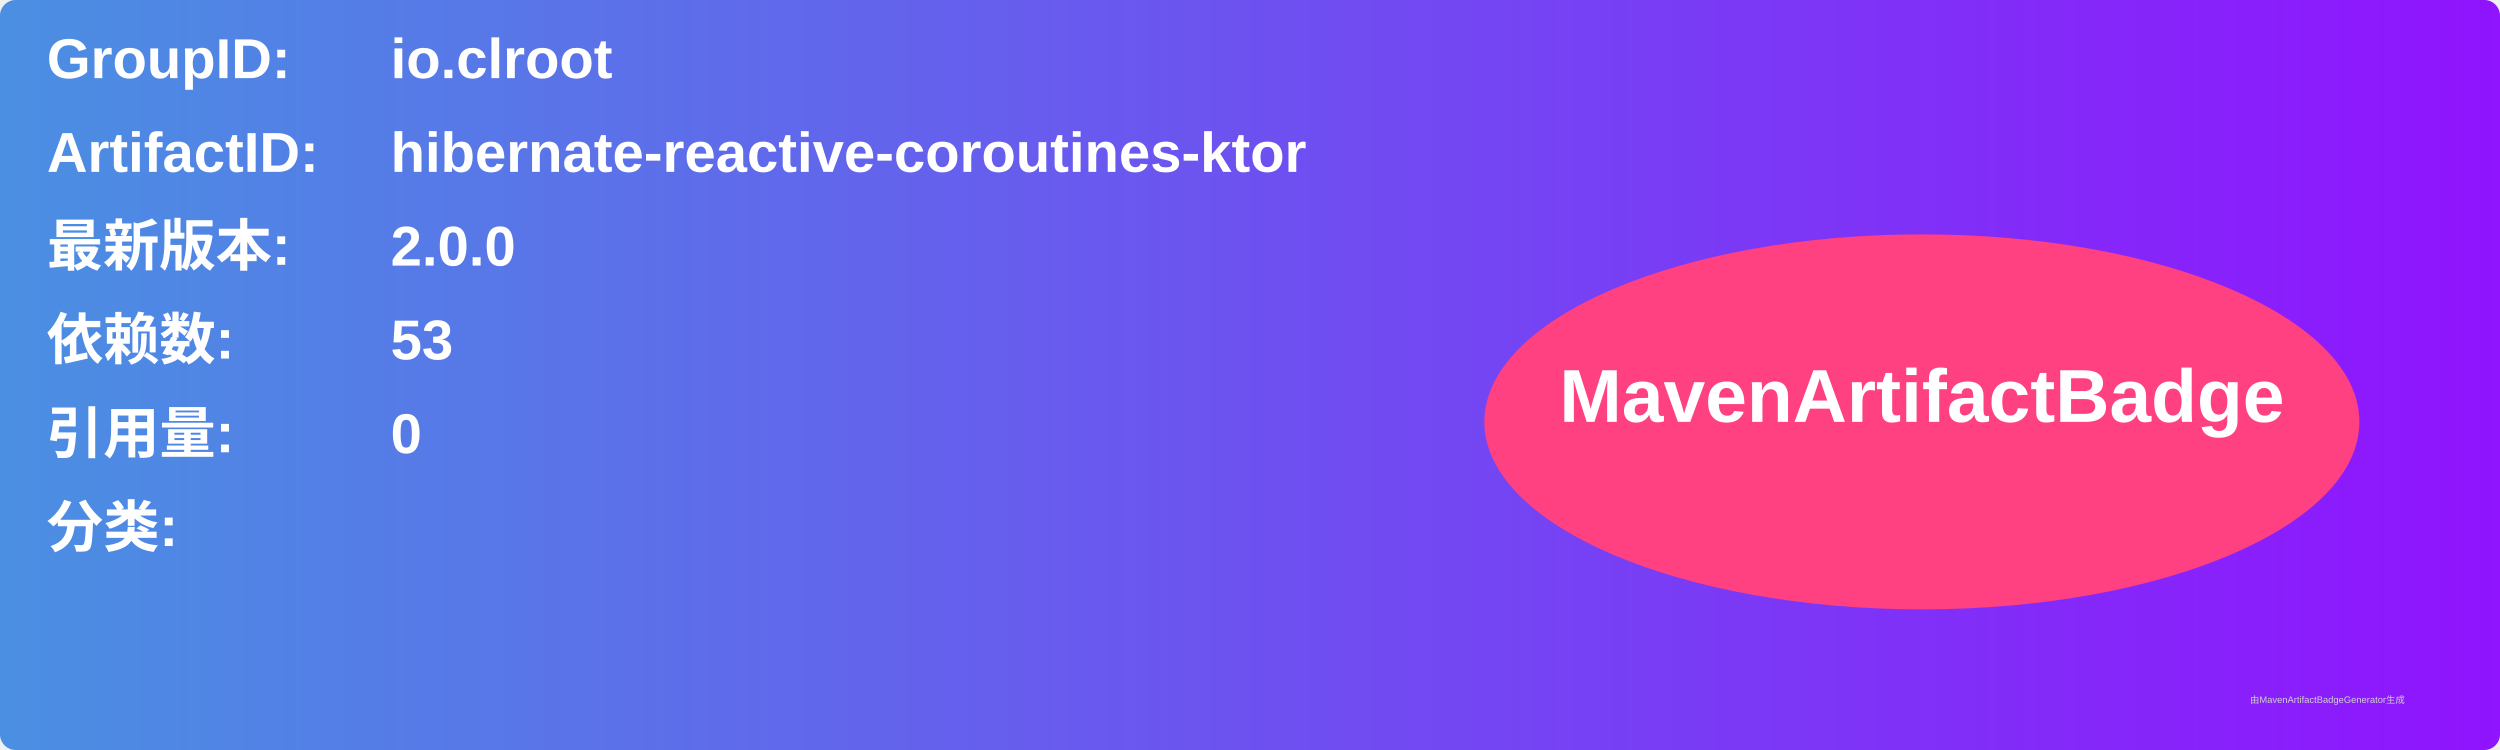
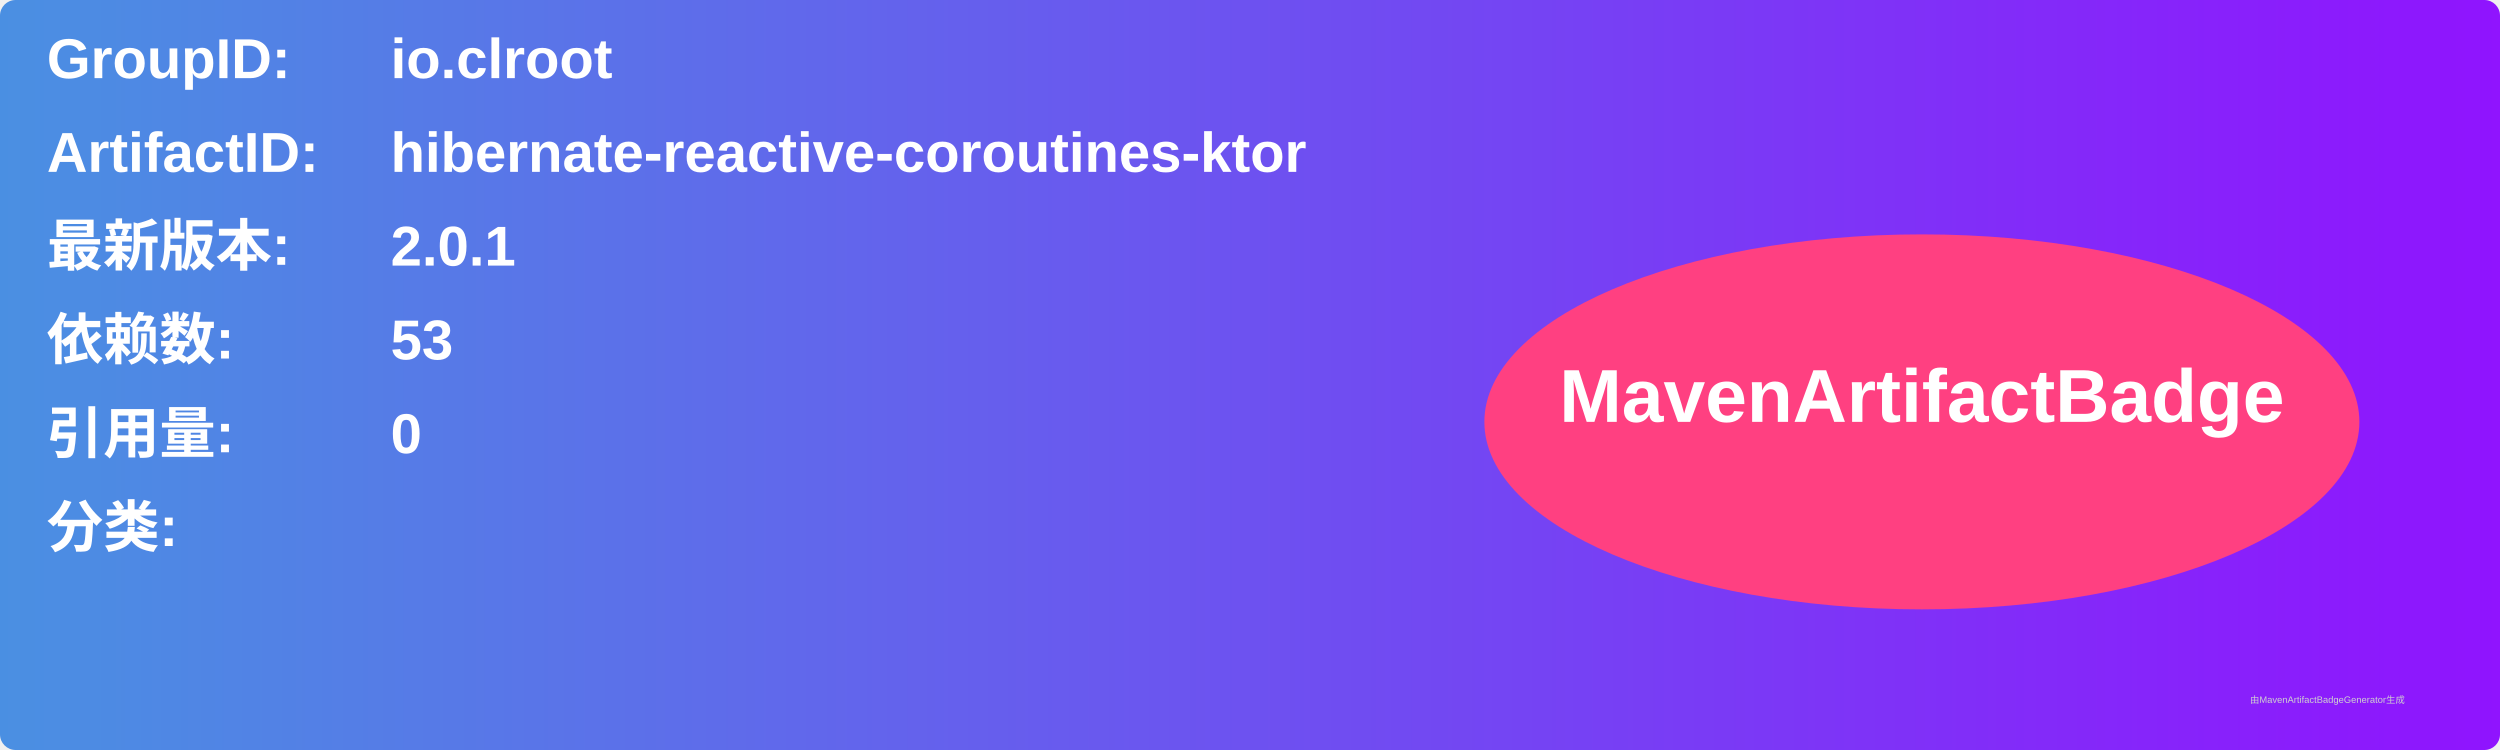
<svg xmlns="http://www.w3.org/2000/svg" width="800" height="240" viewBox="0 0 800 240">
  <linearGradient id="grad" x1="0%" y1="0%" x2="100%" y2="0%">
    <stop offset="0%" stop-color="#4a90e2" />
    <stop offset="100%" stop-color="#9013fe" />
  </linearGradient>
  <rect width="100%" height="100%" rx="5" ry="5" fill="url(#grad)" />
  <g transform="translate(15, 15)">
    <text x="0" y="10" font-family="Arial" font-size="18" fill="white" font-weight="bold" width="260">GroupID:</text>
    <text x="110" y="10" font-family="Arial" font-size="18" fill="white" font-weight="bold" width="460">io.clroot</text>
    <text x="0" y="40" font-family="Arial" font-size="18" fill="white" font-weight="bold" width="260">ArtifactID:</text>
    <text x="110" y="40" font-family="Arial" font-size="18" fill="white" font-weight="bold" width="460">hibernate-reactive-coroutines-ktor</text>
    <text x="0" y="70" font-family="Arial" font-size="18" fill="white" font-weight="bold">最新版本:</text>
    <text x="110" y="70" font-family="Arial" font-size="18" fill="white" font-weight="bold">
-       <tspan font-weight="bold">2.0.0</tspan>
+       <tspan font-weight="bold">2.0.1</tspan>
    </text>
    <text x="0" y="100" font-family="Arial" font-size="18" fill="white" font-weight="bold">依赖数: </text>
    <text x="110" y="100" font-family="Arial" font-size="18" fill="white">
      <tspan font-weight="bold">53</tspan>
    </text>
    <text x="0" y="130" font-family="Arial" font-size="18" fill="white" font-weight="bold">引用量: </text>
    <text x="110" y="130" font-family="Arial" font-size="18" fill="white">
      <tspan font-weight="bold">0</tspan>
    </text>
    <text x="0" y="160" font-family="Arial" font-size="18" fill="white" font-weight="bold">分类:</text>
    <text x="10" y="190" font-family="Arial" font-size="10" fill="white">
      <tspan font-weight="bold" />
    </text>
    <ellipse cx="600" cy="120" rx="140" ry="60" fill="#ff4081" />
    <text x="600" y="120" text-anchor="middle" font-family="Arial" font-size="24" fill="white" font-weight="bold">MavenArtifactBadge</text>
  </g>
  <text x="720" y="225" font-family="Arial" font-size="3" fill="#d0d0d0">由MavenArtifactBadgeGenerator生成</text>
</svg>
